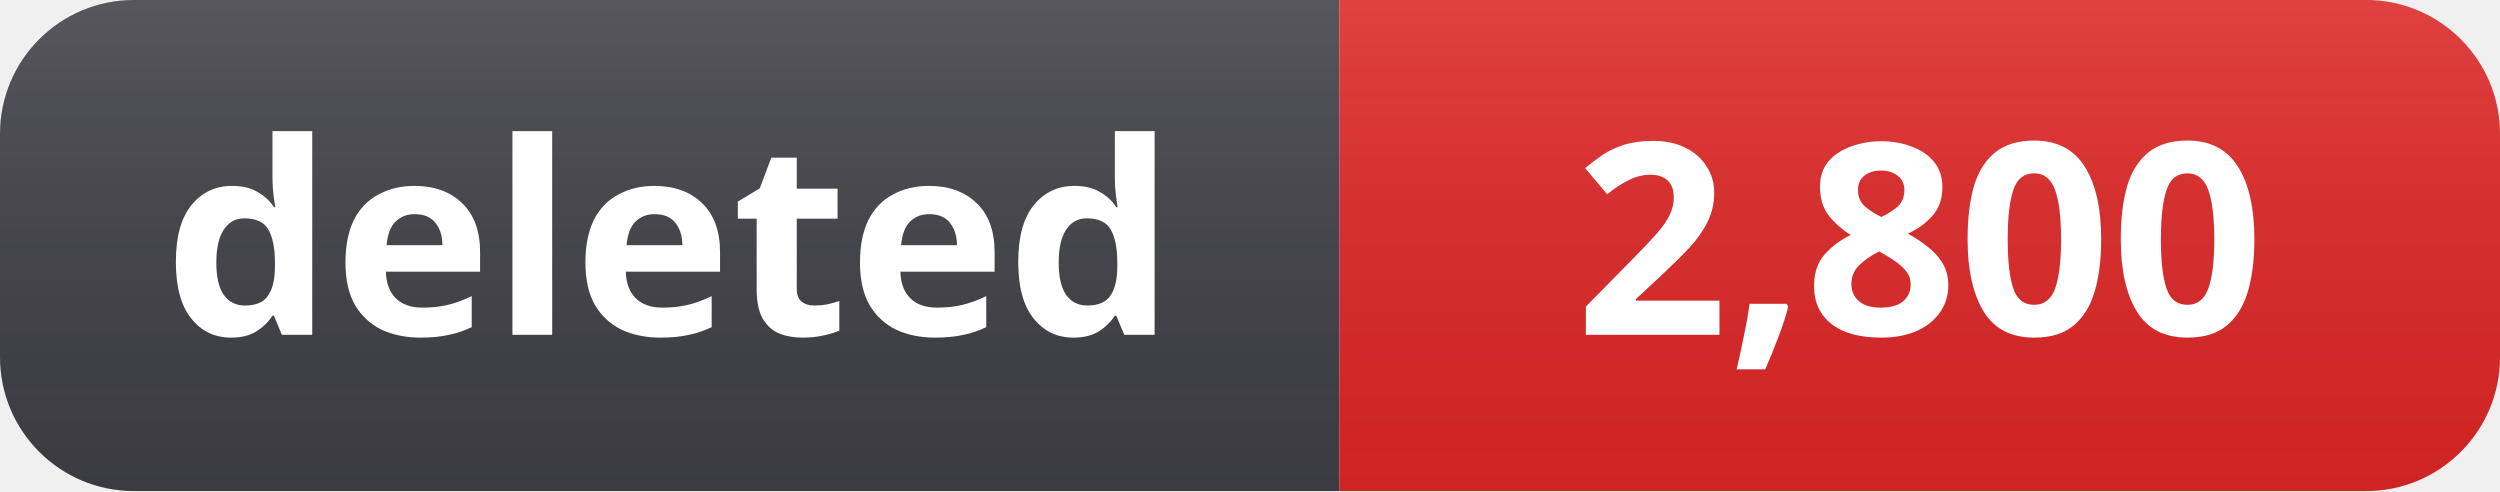
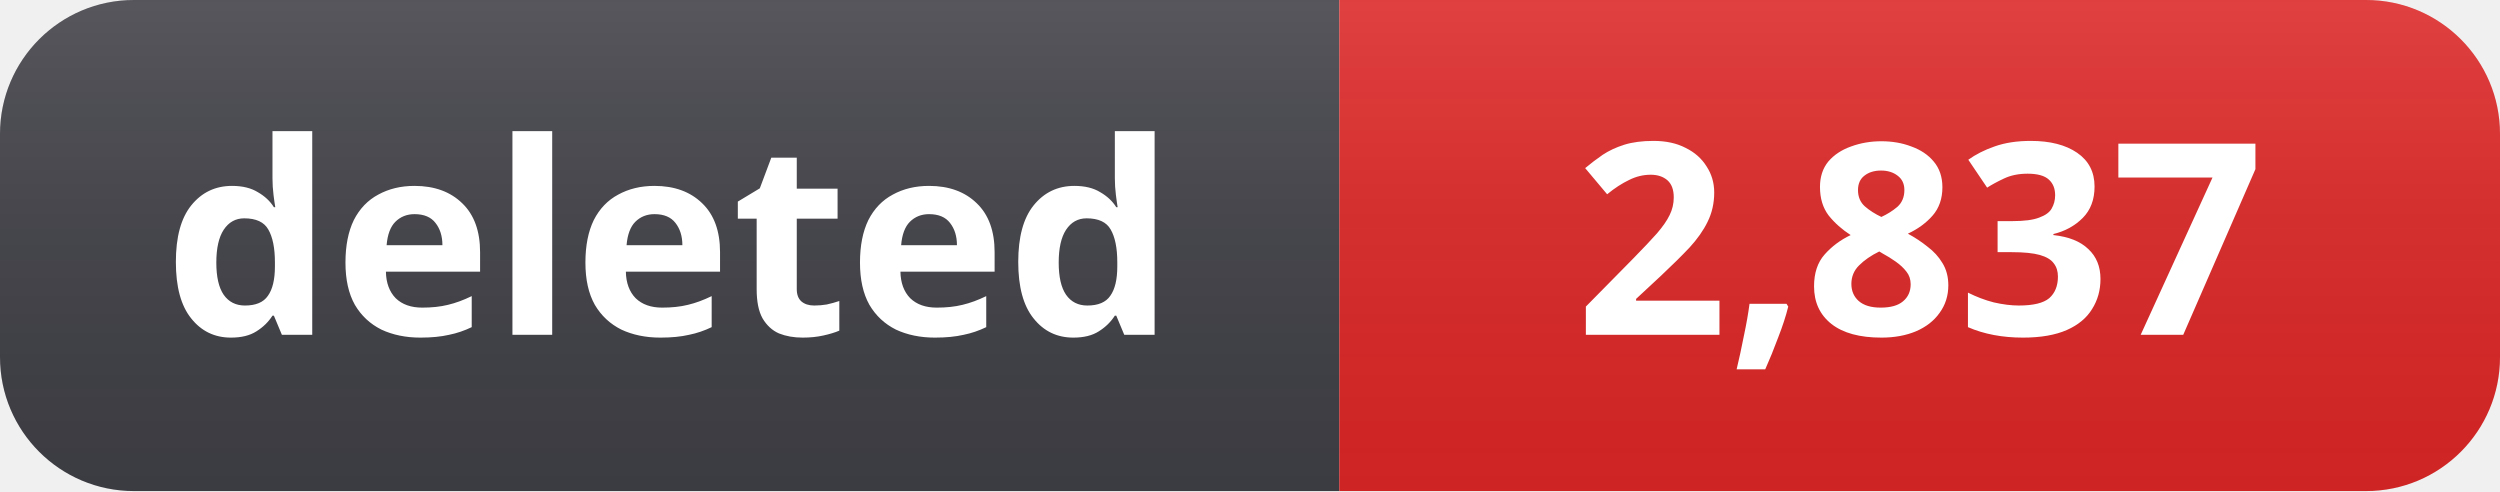
- <svg xmlns="http://www.w3.org/2000/svg" width="112" height="22" role="img" aria-label="deleted: 2,800">
+ <svg xmlns="http://www.w3.org/2000/svg" width="112" height="22" role="img" aria-label="deleted: 2,837">
  <linearGradient id="s" x2="0" y2="100%">
    <stop offset="0" stop-color="#fff" stop-opacity=".12" />
    <stop offset="1" stop-color="#000" stop-opacity=".06" />
  </linearGradient>
  <clipPath id="r">
    <rect width="112" height="22" rx="6" fill="#fff" />
  </clipPath>
  <g clip-path="url(#r)">
    <rect width="60" height="22" fill="#3f3f46" />
    <rect x="60" width="52" height="22" fill="#dc2626" />
    <rect width="112" height="22" fill="url(#s)" />
  </g>
  <g fill="#fff" text-anchor="middle" font-family="Segoe UI, Noto Sans, Helvetica, Arial, sans-serif" font-size="12" font-weight="600">
    <text x="30" y="15">deleted</text>
-     <text x="86" y="15">2,800</text>
+     <text x="86" y="15">2,837</text>
  </g>
</svg>
